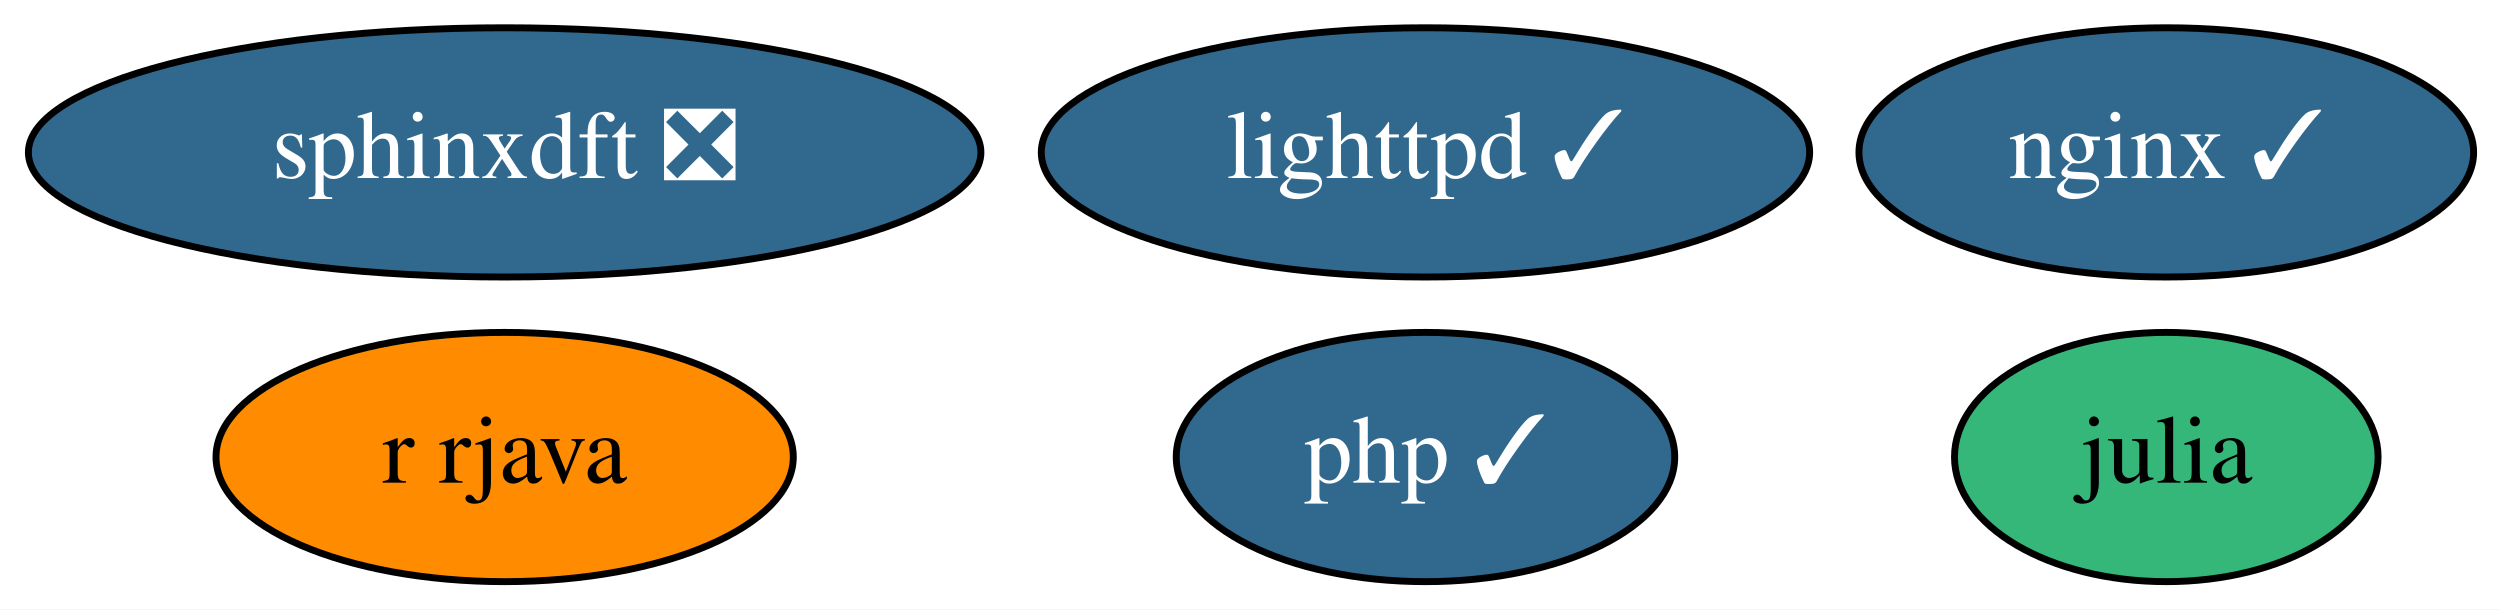
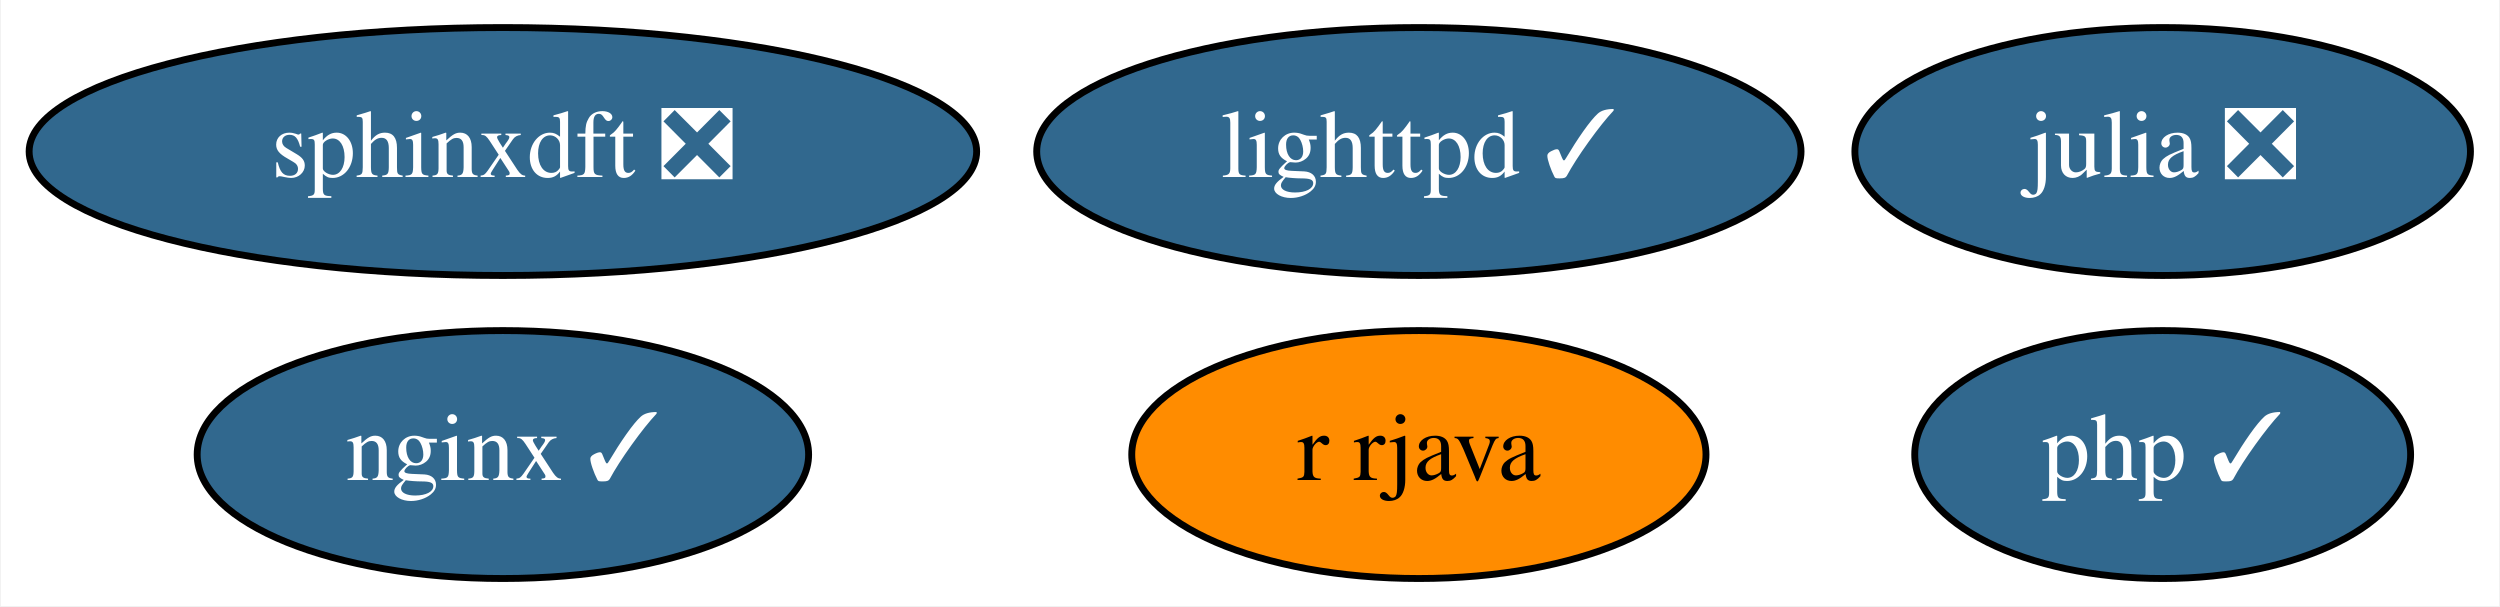
- <svg xmlns="http://www.w3.org/2000/svg" xmlns:xlink="http://www.w3.org/1999/xlink" width="361pt" height="88pt" viewBox="0.00 0.00 361.09 88.00">
+ <svg xmlns="http://www.w3.org/2000/svg" xmlns:xlink="http://www.w3.org/1999/xlink" width="363pt" height="88pt" viewBox="0.00 0.00 362.74 88.00">
  <g id="graph0" class="graph" transform="scale(1 1) rotate(0) translate(4 84)">
-     <polygon fill="white" stroke="none" points="-4,4 -4,-84 357.09,-84 357.09,4 -4,4" />
+     <polygon fill="white" stroke="none" points="-4,4 -4,-84 358.74,-84 358.74,4 -4,4" />
    <g id="node1" class="node">
      <g id="a_node1">
-         <a xlink:href="https://github.com/conda-forge/julia-feedstock" xlink:title="julia">
-           <ellipse fill="#35b779" stroke="black" cx="308.89" cy="-18" rx="30.59" ry="18" />
-           <text text-anchor="middle" x="308.89" y="-14.3" font-family="Times,serif" font-size="14.00">julia</text>
+         <a xlink:href="https://github.com/conda-forge/julia-feedstock/pull/236" xlink:title="julia ❎">
+           <ellipse fill="#31688e" stroke="black" cx="309.89" cy="-62" rx="44.69" ry="18" />
+           <text text-anchor="middle" x="309.89" y="-58.3" font-family="Times,serif" font-size="14.00" fill="white">julia ❎</text>
        </a>
      </g>
    </g>
    <g id="node2" class="node">
      <g id="a_node2">
        <a xlink:href="https://github.com/conda-forge/lighttpd-feedstock/pull/15" xlink:title="lighttpd ✓">
          <ellipse fill="#31688e" stroke="black" cx="201.89" cy="-62" rx="55.49" ry="18" />
          <text text-anchor="middle" x="201.89" y="-58.3" font-family="Times,serif" font-size="14.00" fill="white">lighttpd ✓</text>
        </a>
      </g>
    </g>
    <g id="node3" class="node">
      <g id="a_node3">
        <a xlink:href="https://github.com/conda-forge/nginx-feedstock/pull/74" xlink:title="nginx ✓">
-           <ellipse fill="#31688e" stroke="black" cx="308.89" cy="-62" rx="44.39" ry="18" />
-           <text text-anchor="middle" x="308.89" y="-58.3" font-family="Times,serif" font-size="14.00" fill="white">nginx ✓</text>
+           <ellipse fill="#31688e" stroke="black" cx="68.89" cy="-18" rx="44.39" ry="18" />
+           <text text-anchor="middle" x="68.89" y="-14.3" font-family="Times,serif" font-size="14.00" fill="white">nginx ✓</text>
        </a>
      </g>
    </g>
    <g id="node4" class="node">
      <g id="a_node4">
        <a xlink:href="https://github.com/conda-forge/r-rjava-feedstock" xlink:title="r rjava">
-           <ellipse fill="#ff8c00" stroke="black" cx="68.89" cy="-18" rx="41.69" ry="18" />
-           <text text-anchor="middle" x="68.89" y="-14.3" font-family="Times,serif" font-size="14.00">r rjava</text>
+           <ellipse fill="#ff8c00" stroke="black" cx="201.89" cy="-18" rx="41.69" ry="18" />
+           <text text-anchor="middle" x="201.89" y="-14.3" font-family="Times,serif" font-size="14.00">r rjava</text>
        </a>
      </g>
    </g>
    <g id="node5" class="node">
      <g id="a_node5">
        <a xlink:href="https://github.com/conda-forge/sphinxdft-feedstock/pull/37" xlink:title="sphinxdft ❎">
          <ellipse fill="#31688e" stroke="black" cx="68.89" cy="-62" rx="68.79" ry="18" />
          <text text-anchor="middle" x="68.89" y="-58.3" font-family="Times,serif" font-size="14.00" fill="white">sphinxdft ❎</text>
        </a>
      </g>
    </g>
    <g id="node6" class="node">
      <g id="a_node6">
        <a xlink:href="https://github.com/conda-forge/php-feedstock/pull/64" xlink:title="php ✓">
-           <ellipse fill="#31688e" stroke="black" cx="201.89" cy="-18" rx="36" ry="18" />
-           <text text-anchor="middle" x="201.89" y="-14.3" font-family="Times,serif" font-size="14.00" fill="white">php ✓</text>
+           <ellipse fill="#31688e" stroke="black" cx="309.89" cy="-18" rx="36" ry="18" />
+           <text text-anchor="middle" x="309.89" y="-14.3" font-family="Times,serif" font-size="14.00" fill="white">php ✓</text>
        </a>
      </g>
    </g>
  </g>
</svg>
